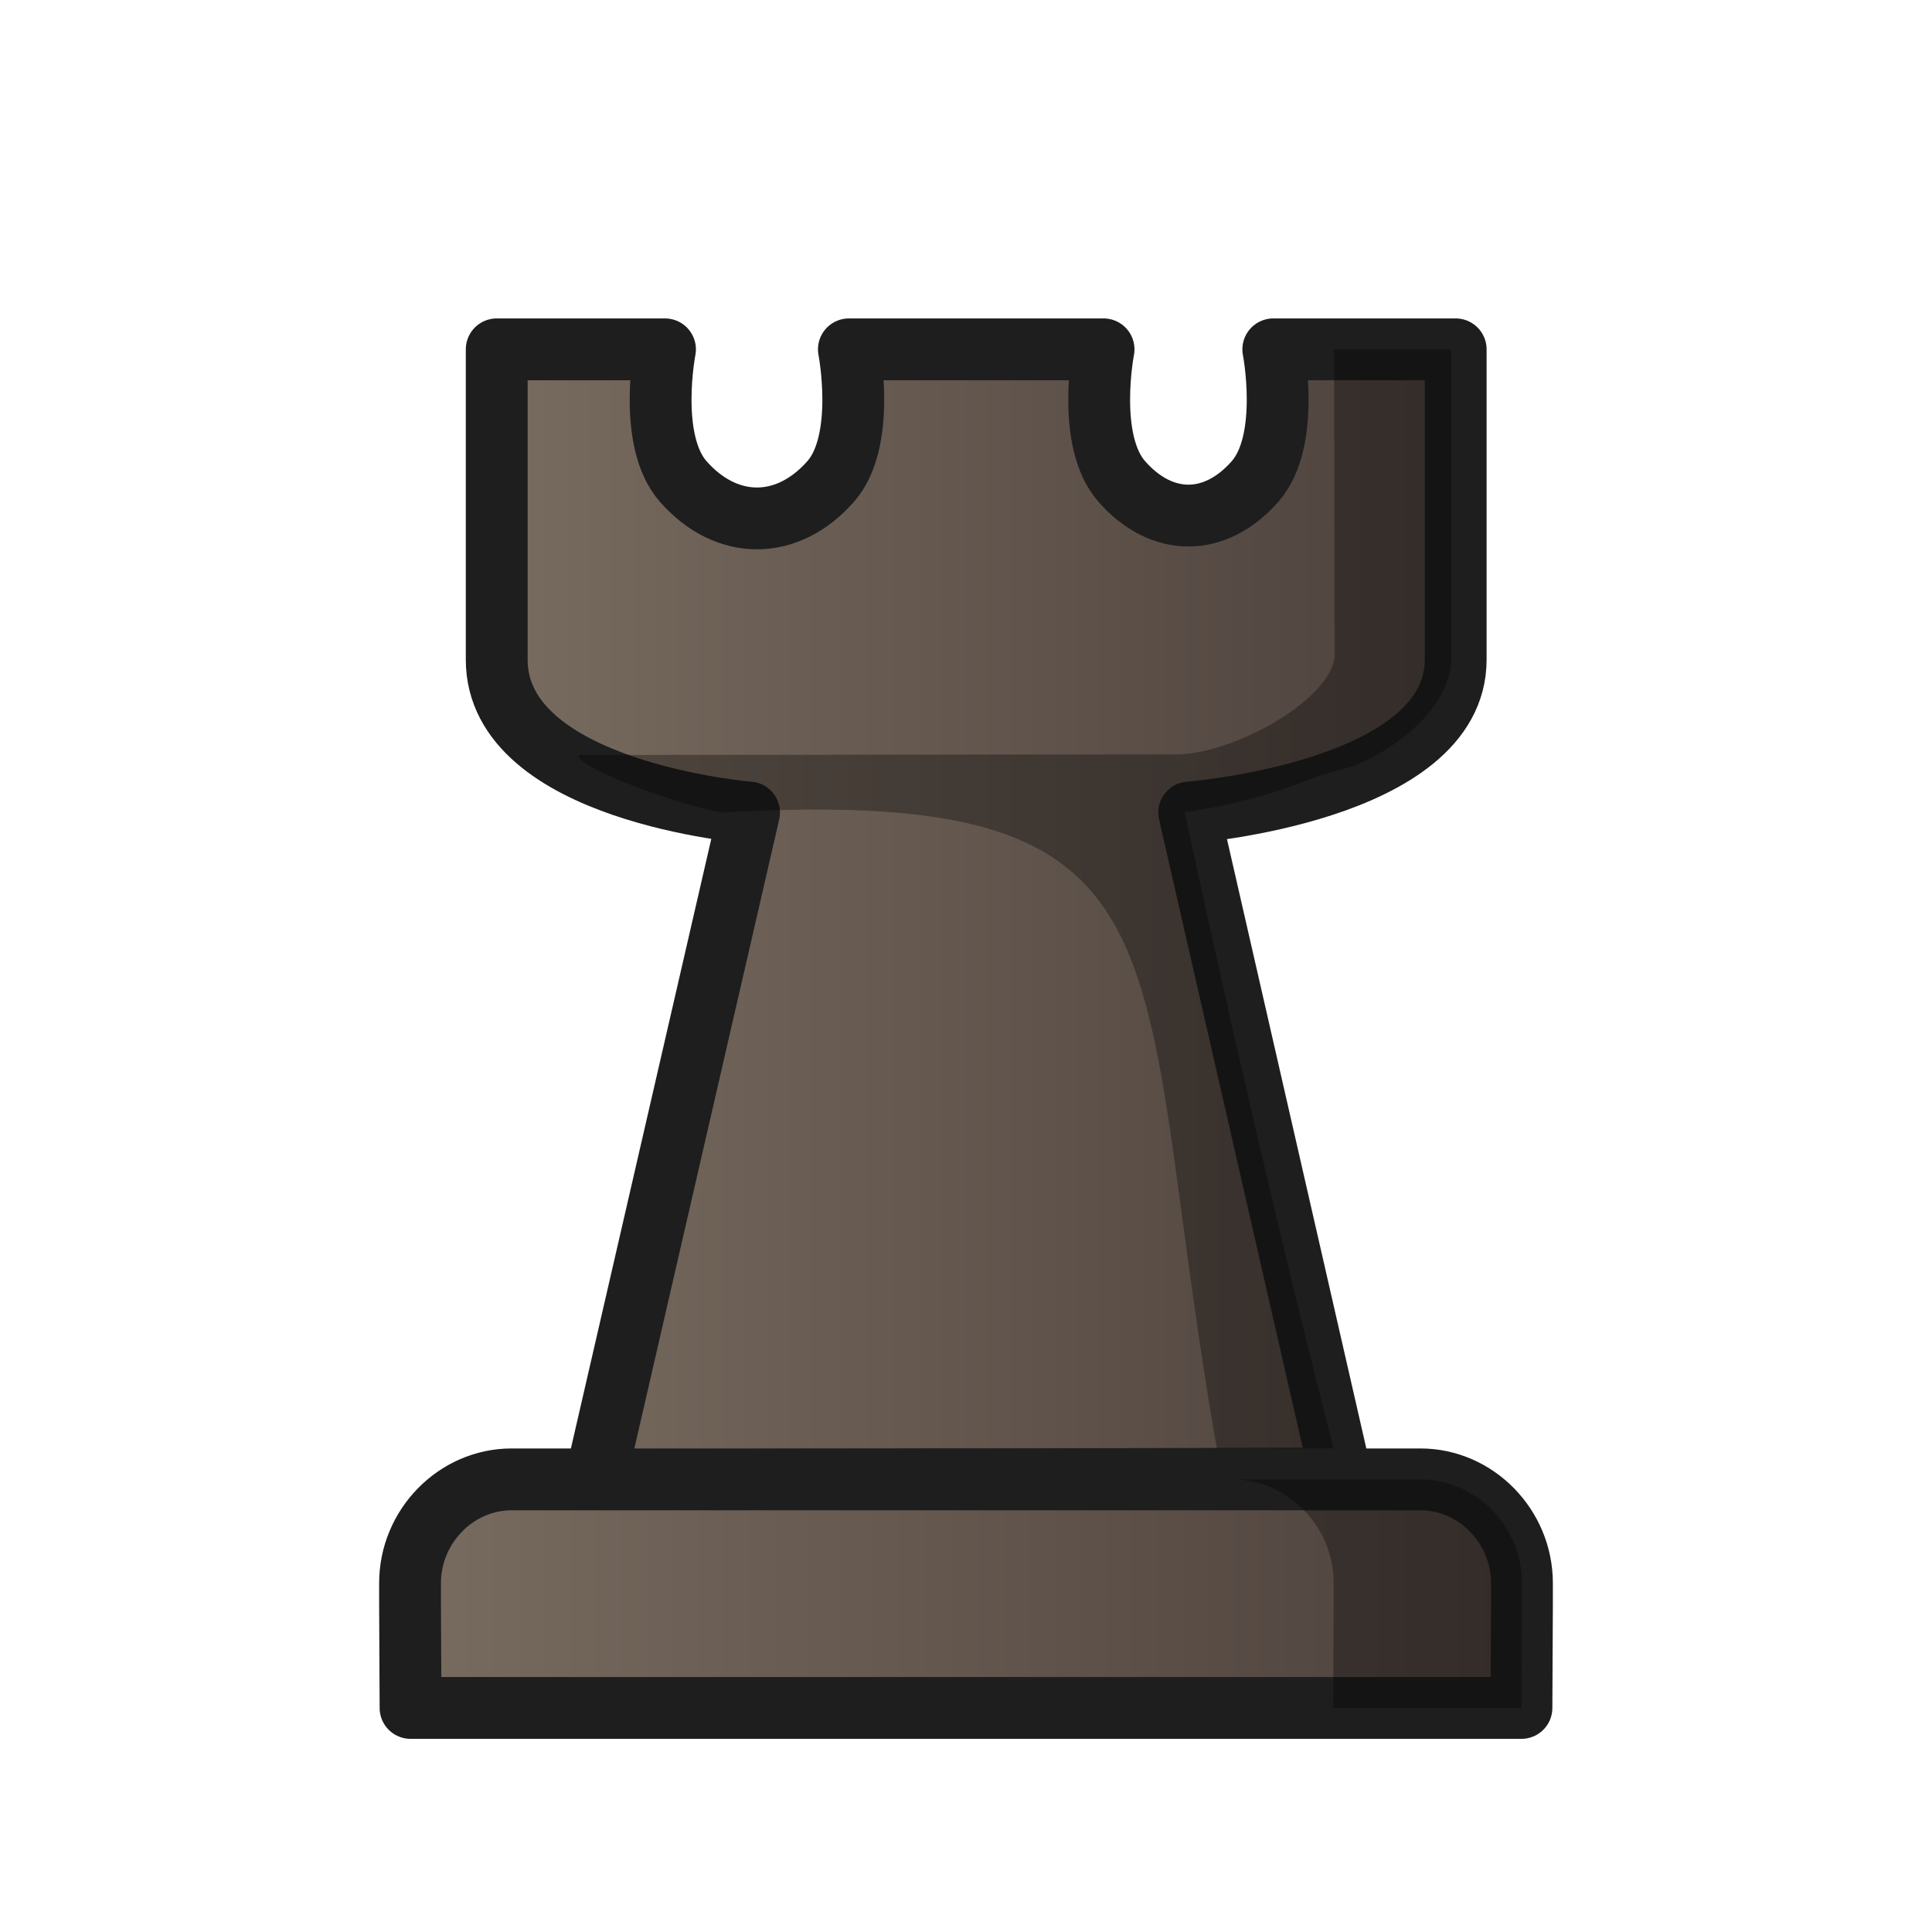
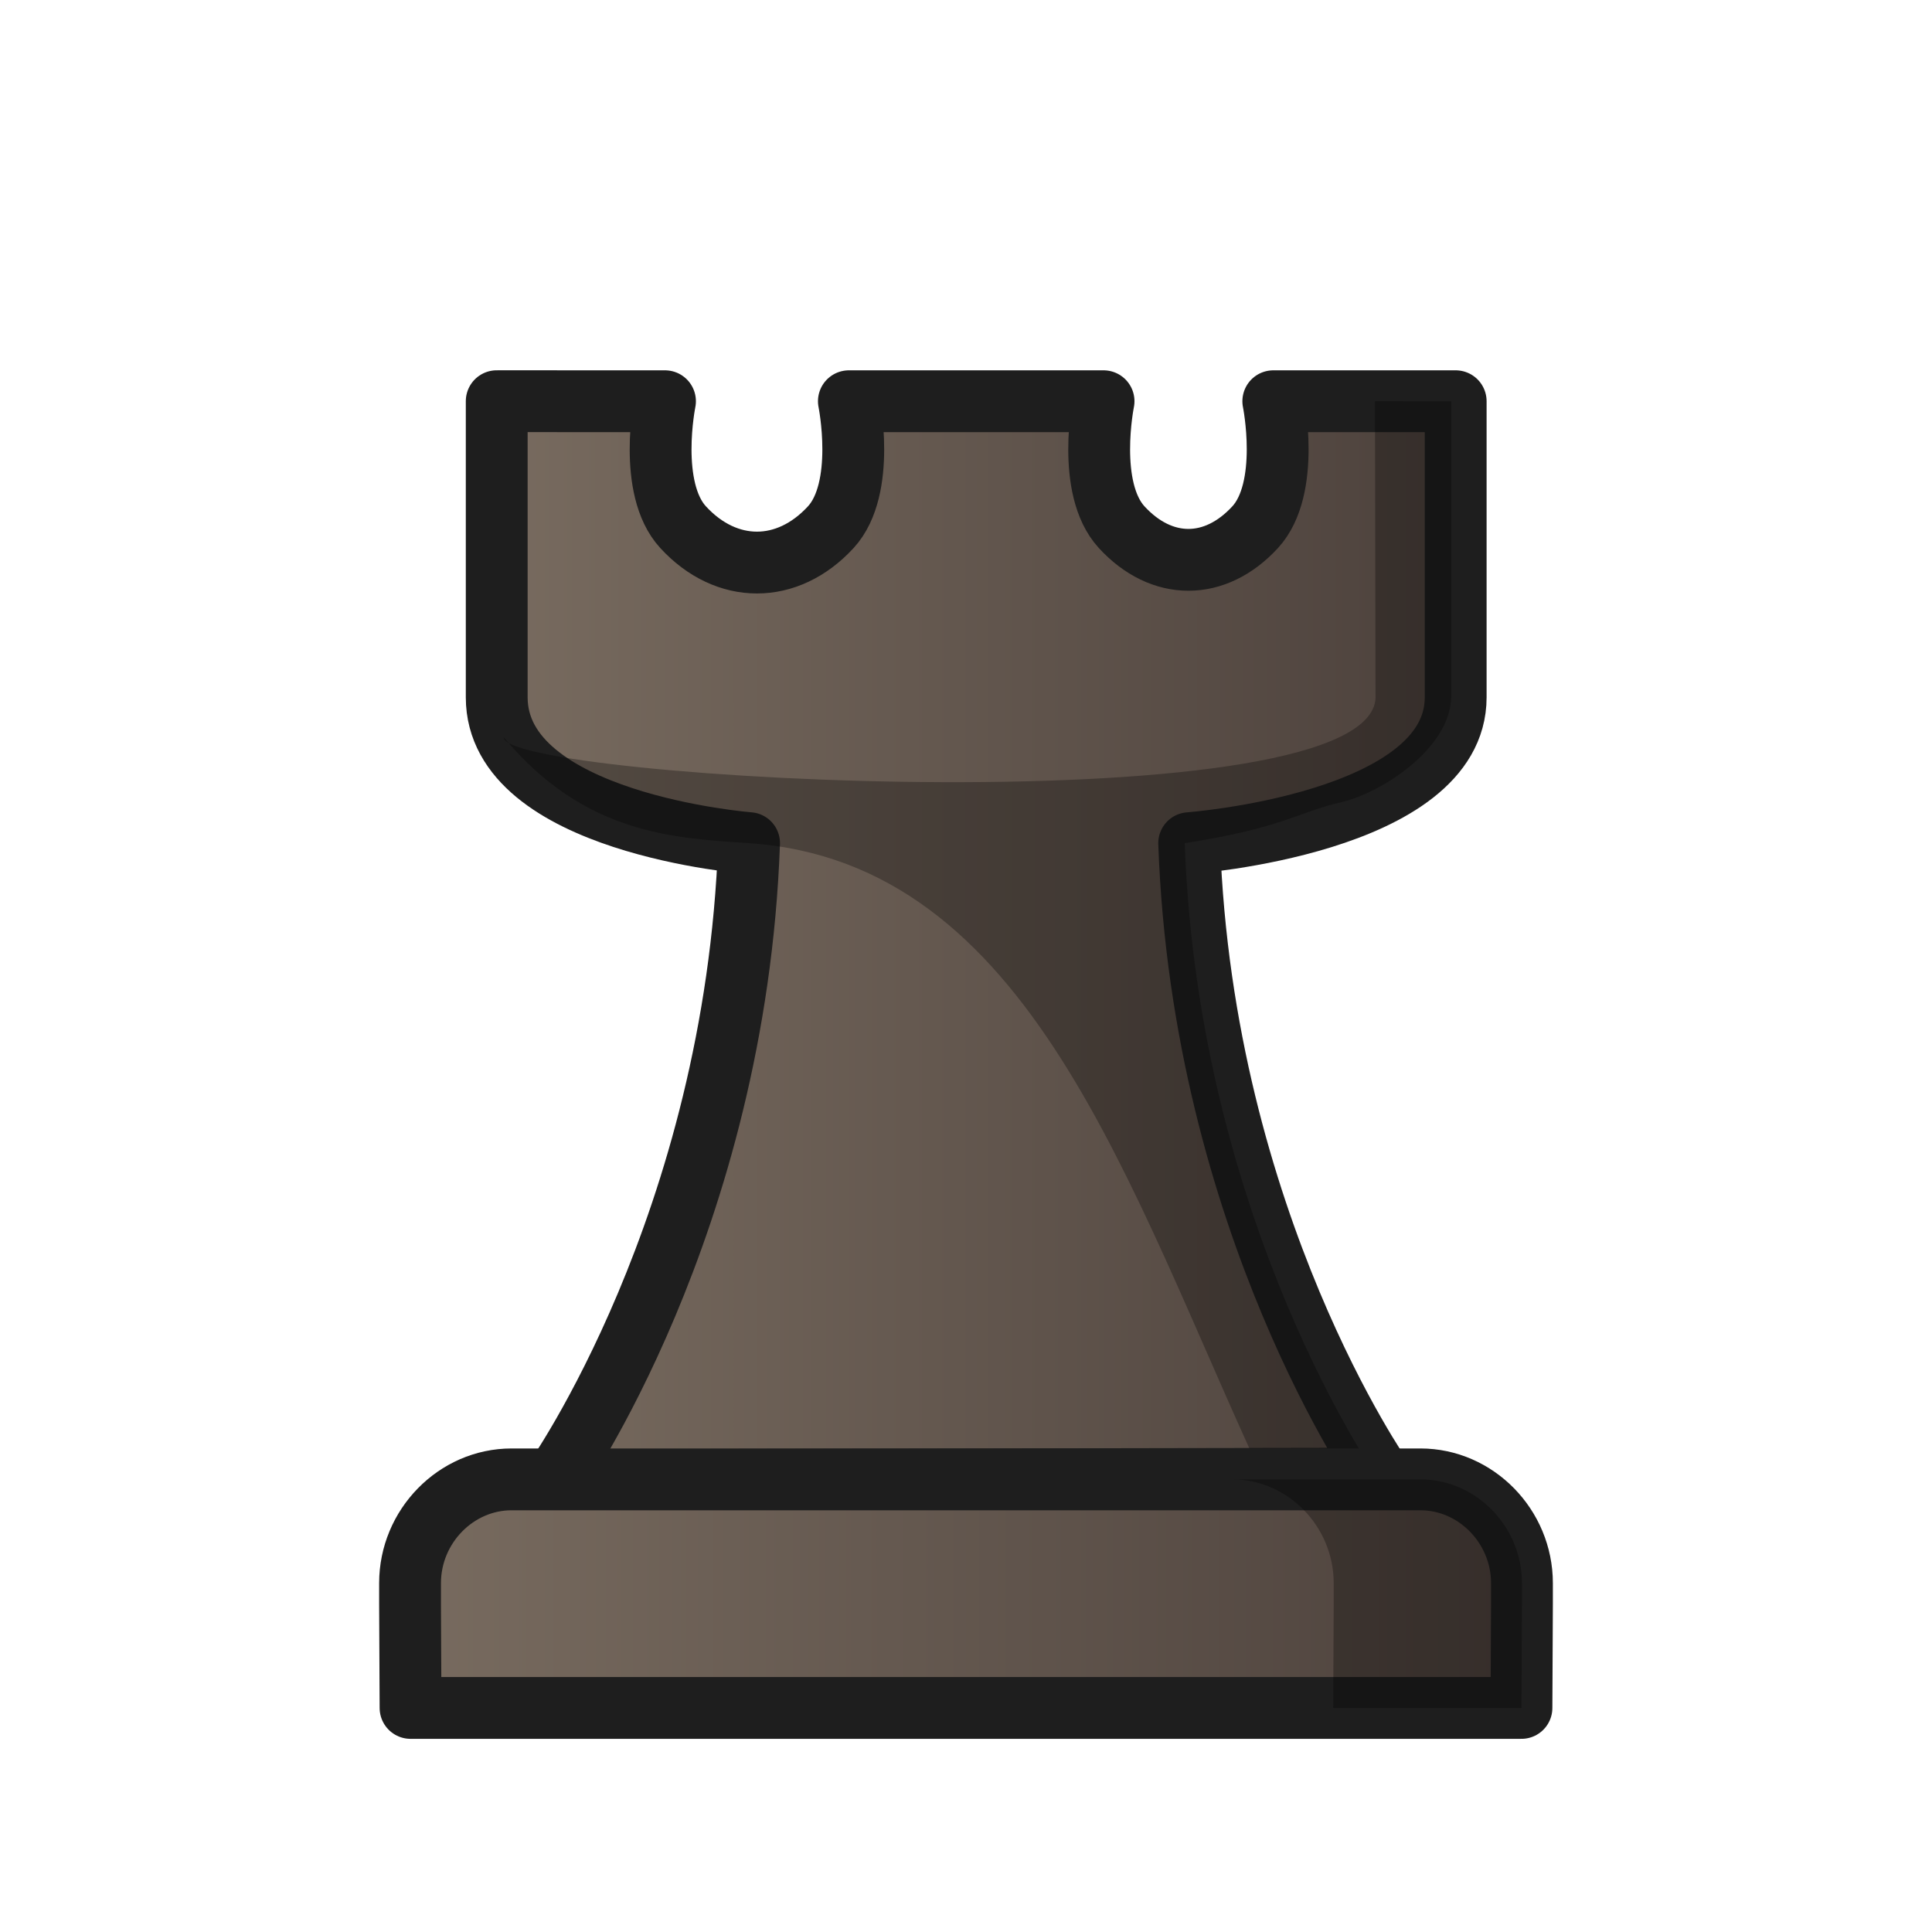
<svg xmlns="http://www.w3.org/2000/svg" xmlns:xlink="http://www.w3.org/1999/xlink" width="50mm" height="50mm" clip-rule="evenodd" fill-rule="evenodd" image-rendering="optimizeQuality" shape-rendering="geometricPrecision" text-rendering="geometricPrecision" version="1.1" viewBox="0 0 50 50">
  <defs>
-     <linearGradient id="linearGradient1871-6" x1="12797" x2="12909" y1="-1764.6" y2="-1764.6" gradientTransform="matrix(.23554 0 0 .26678 -3002.1 494.42)" gradientUnits="userSpaceOnUse" xlink:href="#linearGradient2250" />
    <linearGradient id="linearGradient2250">
      <stop stop-color="#796c60" offset="0" />
      <stop stop-color="#4b403b" offset="1" />
    </linearGradient>
-     <linearGradient id="linearGradient1869-2" x1="-252.72" x2="-222.34" y1="157.62" y2="157.62" gradientTransform="translate(262.53 -116.37)" gradientUnits="userSpaceOnUse" xlink:href="#linearGradient2250" />
+     <linearGradient id="linearGradient930" x1="-30.611" x2="-.235" y1="42.165" y2="42.165" gradientTransform="translate(40.423 -.92185)" gradientUnits="userSpaceOnUse" xlink:href="#linearGradient2250" />
+     <linearGradient id="linearGradient932" x1="12797" x2="12909" y1="-1764.6" y2="-1764.6" gradientTransform="matrix(.23554 0 0 .25454 -3002.1 473.49)" gradientUnits="userSpaceOnUse" xlink:href="#linearGradient2250" />
  </defs>
  <g clip-rule="evenodd" fill-rule="evenodd" shape-rendering="geometricPrecision">
-     <path d="m12.855 9.041v8.032c0 3.424 6.531 3.955 6.531 3.955l-3.979 17.278 19.311-0.041-3.942-17.237s6.897-0.531 6.897-3.955v-8.032h-4.72s0.458 2.359-0.47 3.417c-1.035 1.18-2.419 1.18-3.454 0-0.928-1.058-0.469-3.417-0.469-3.417h-6.591s0.459 2.359-0.469 3.417c-1.122 1.278-2.699 1.278-3.821 0-0.928-1.058-0.469-3.417-0.469-3.417z" fill="url(#linearGradient1871-6)" image-rendering="optimizeQuality" stroke="#1e1e1e" stroke-linejoin="round" stroke-width="1.6" />
-     <path d="m34.525 9.041 0.014 7.949c-0.09 1.081-2.454 2.454-3.999 2.534l-15.547 0.015c-0.239 0.253 2.496 1.289 3.691 1.488 12.83-0.729 10.438 3.656 12.949 17.236h3.085c0 2.14e-4 -1.715-6.394-4.057-17.237 2.547-0.414 2.954-0.85 4.037-1.108h0.019l-0.002-0.004c1.023-0.248 2.809-1.442 2.842-2.843v-8.032z" image-rendering="optimizeQuality" opacity=".33" stroke-width=".291" />
-     <path d="m13.239 38.286c-1.437 0-2.627 1.216-2.627 2.685v0.545l0.013 2.685h28.75l0.013-2.685v-0.545c0-1.468-1.19-2.685-2.627-2.685h-11.76z" fill="url(#linearGradient1869-2)" image-rendering="optimizeQuality" stroke="#1e1e1e" stroke-linecap="round" stroke-linejoin="round" stroke-width="1.6" />
-     <path d="m31.889 38.286c1.437 0 2.627 1.216 2.627 2.685v0.545l-0.013 2.685h4.872l0.013-2.685v-0.545c0-1.468-1.19-2.685-2.627-2.685z" image-rendering="optimizeQuality" opacity=".33" />
+     <path d="m12.855 10.383v7.663c0 3.267 6.531 3.774 6.531 3.774-0.353 9.864-5.037 16.486-5.037 16.486l21.428-0.039s-4.651-6.619-5.001-16.446c0 0 6.897-0.507 6.897-3.774v-7.663h-4.72s0.458 2.251-0.47 3.26c-1.035 1.126-2.419 1.126-3.454 0-0.928-1.009-0.469-3.26-0.469-3.26h-6.591s0.459 2.251-0.469 3.26c-1.122 1.22-2.699 1.22-3.821 0-0.928-1.009-0.469-3.26-0.469-3.26z" fill="url(#linearGradient932)" image-rendering="optimizeQuality" stroke="#1e1e1e" stroke-linejoin="round" stroke-width="1.6" />
+     <path d="m35.584 10.383 0.014 7.585c0.263 3.481-22.622 2.214-22.564 1.109 2.098 2.532 4.445 2.614 6.352 2.744 7.292 0.499 9.8 8.891 13.306 16.446h2.97s-4.651-6.619-5.001-16.446c2.547-0.395 2.954-0.811 4.037-1.057h0.019l-0.002-0.004c1.023-0.236 2.809-1.376 2.842-2.713v-7.663z" image-rendering="optimizeQuality" opacity=".3" stroke-width=".291" />
+     <path d="m13.239 38.286c-1.437 0-2.627 1.216-2.627 2.685v0.545l0.013 2.685h28.75l0.013-2.685v-0.545c0-1.468-1.19-2.685-2.627-2.685h-11.76z" fill="url(#linearGradient930)" image-rendering="optimizeQuality" stroke="#1e1e1e" stroke-linecap="round" stroke-linejoin="round" stroke-width="1.6" />
+     <path d="m31.889 38.286c1.437 0 2.627 1.216 2.627 2.685v0.545l-0.013 2.685h4.872l0.013-2.685v-0.545c0-1.468-1.19-2.685-2.627-2.685z" image-rendering="optimizeQuality" opacity=".3" />
  </g>
</svg>
